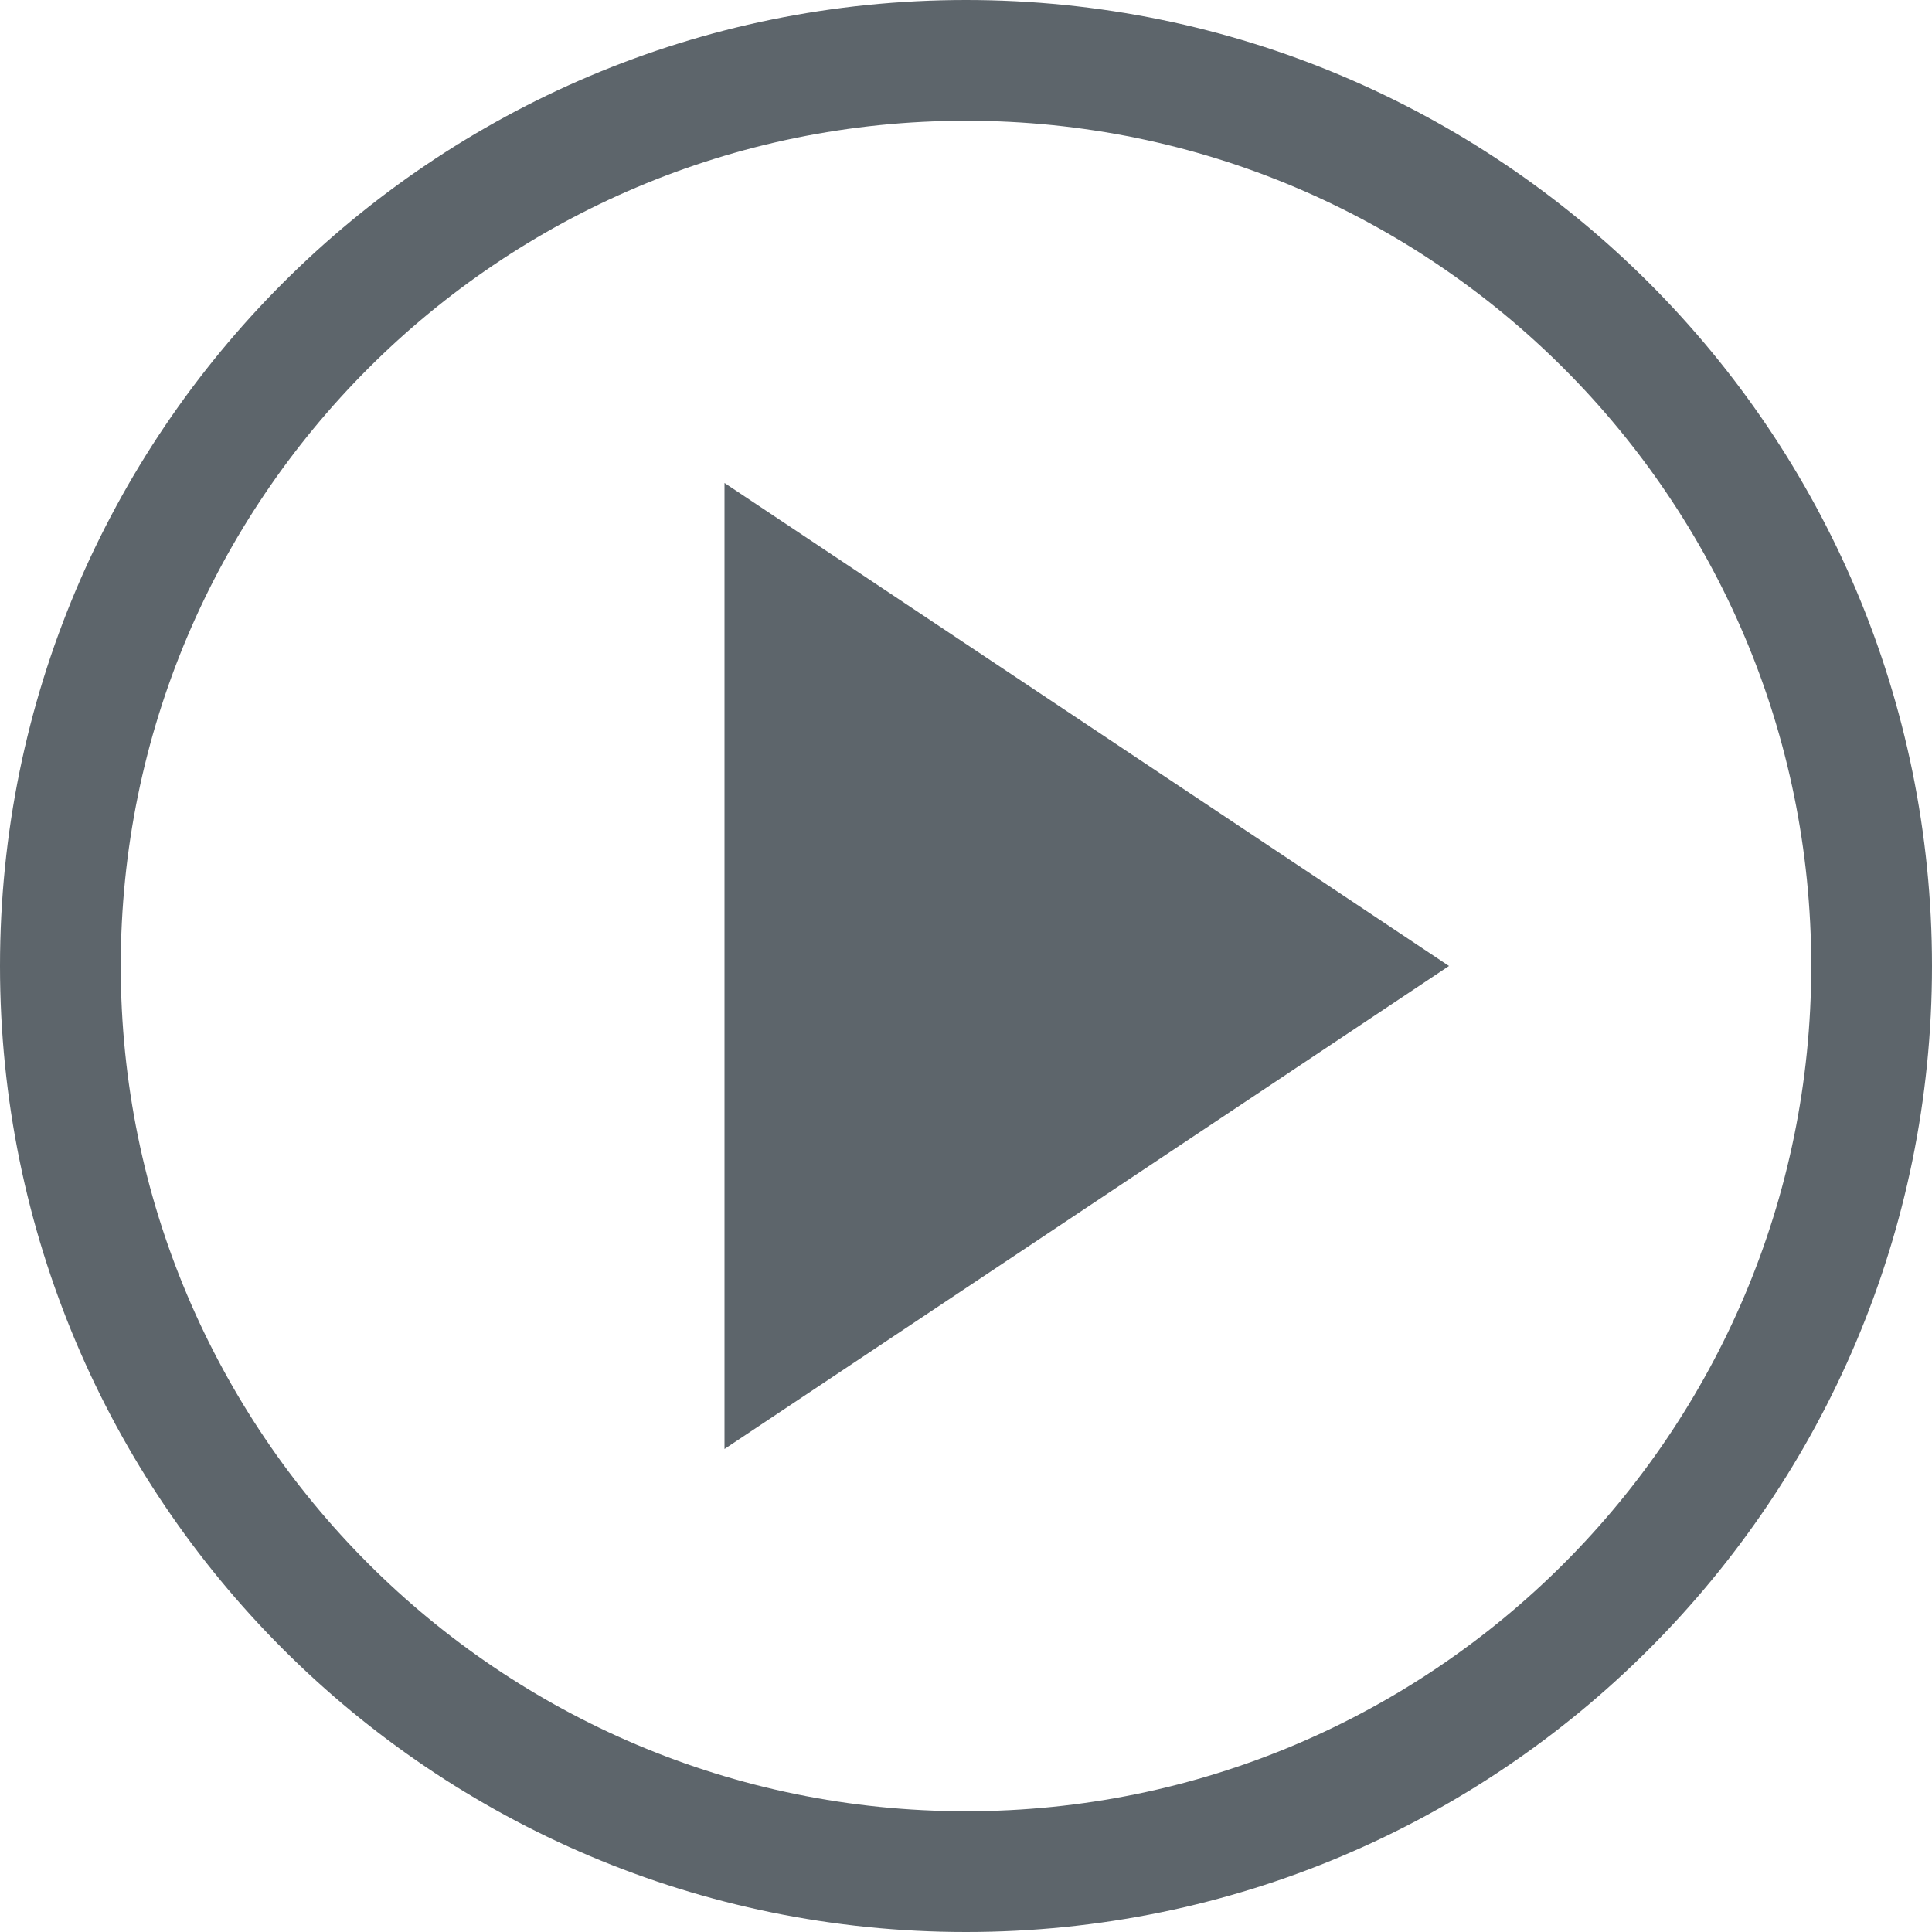
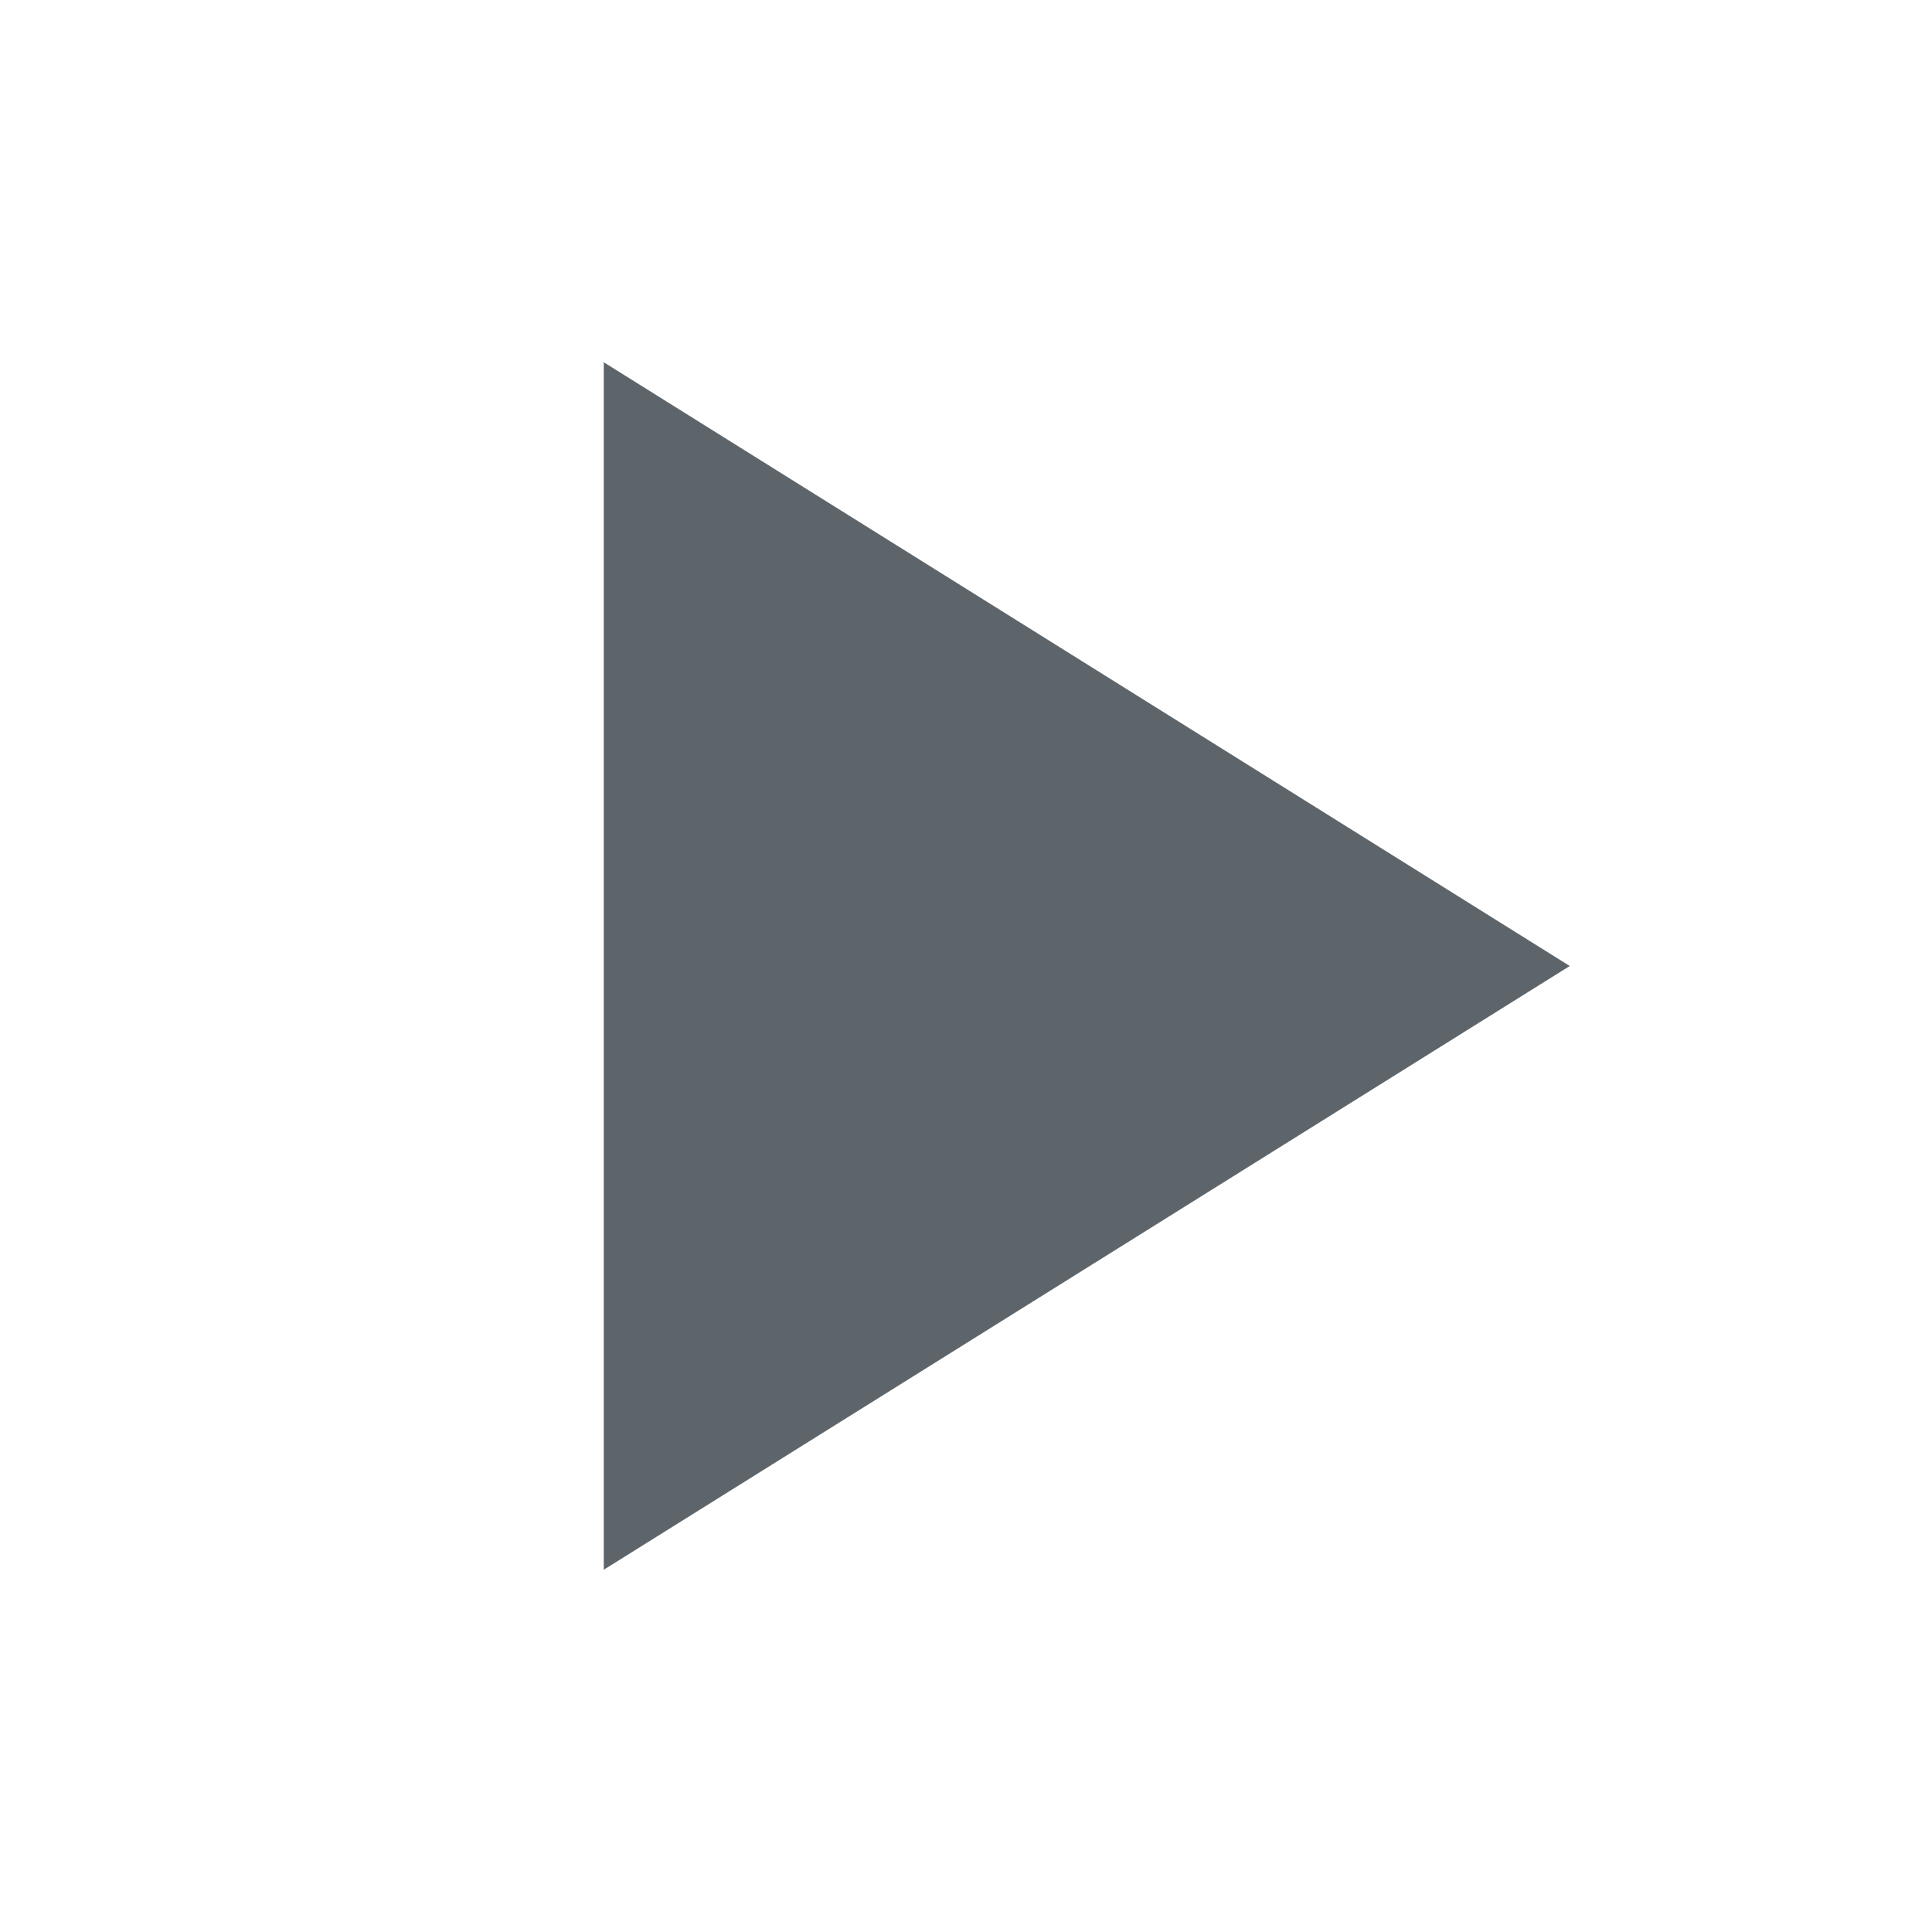
<svg xmlns="http://www.w3.org/2000/svg" width="16" height="16" enable-background="new" version="1.1">
-   <path d="m6 4v8l6-4-5.4-3.6z" fill="#5d656b" stroke-width=".603" />
-   <path d="m8 0a8 8 0 0 1 8 8 8 8 0 0 1-8 8 8 8 0 0 1-8-8 8 8 0 0 1 8-8zm0 1a7 7 0 0 0-7 7 7 7 0 0 0 7 7 7 7 0 0 0 7-7 7 7 0 0 0-7-7z" fill="#5d656b" fill-rule="evenodd" stop-color="#000000" stroke-width="0" style="paint-order:stroke fill markers" />
+   <path d="m5 3v10l8-5-7.2-4.5z" fill="#5d656b" stroke-width=".778" />
</svg>
